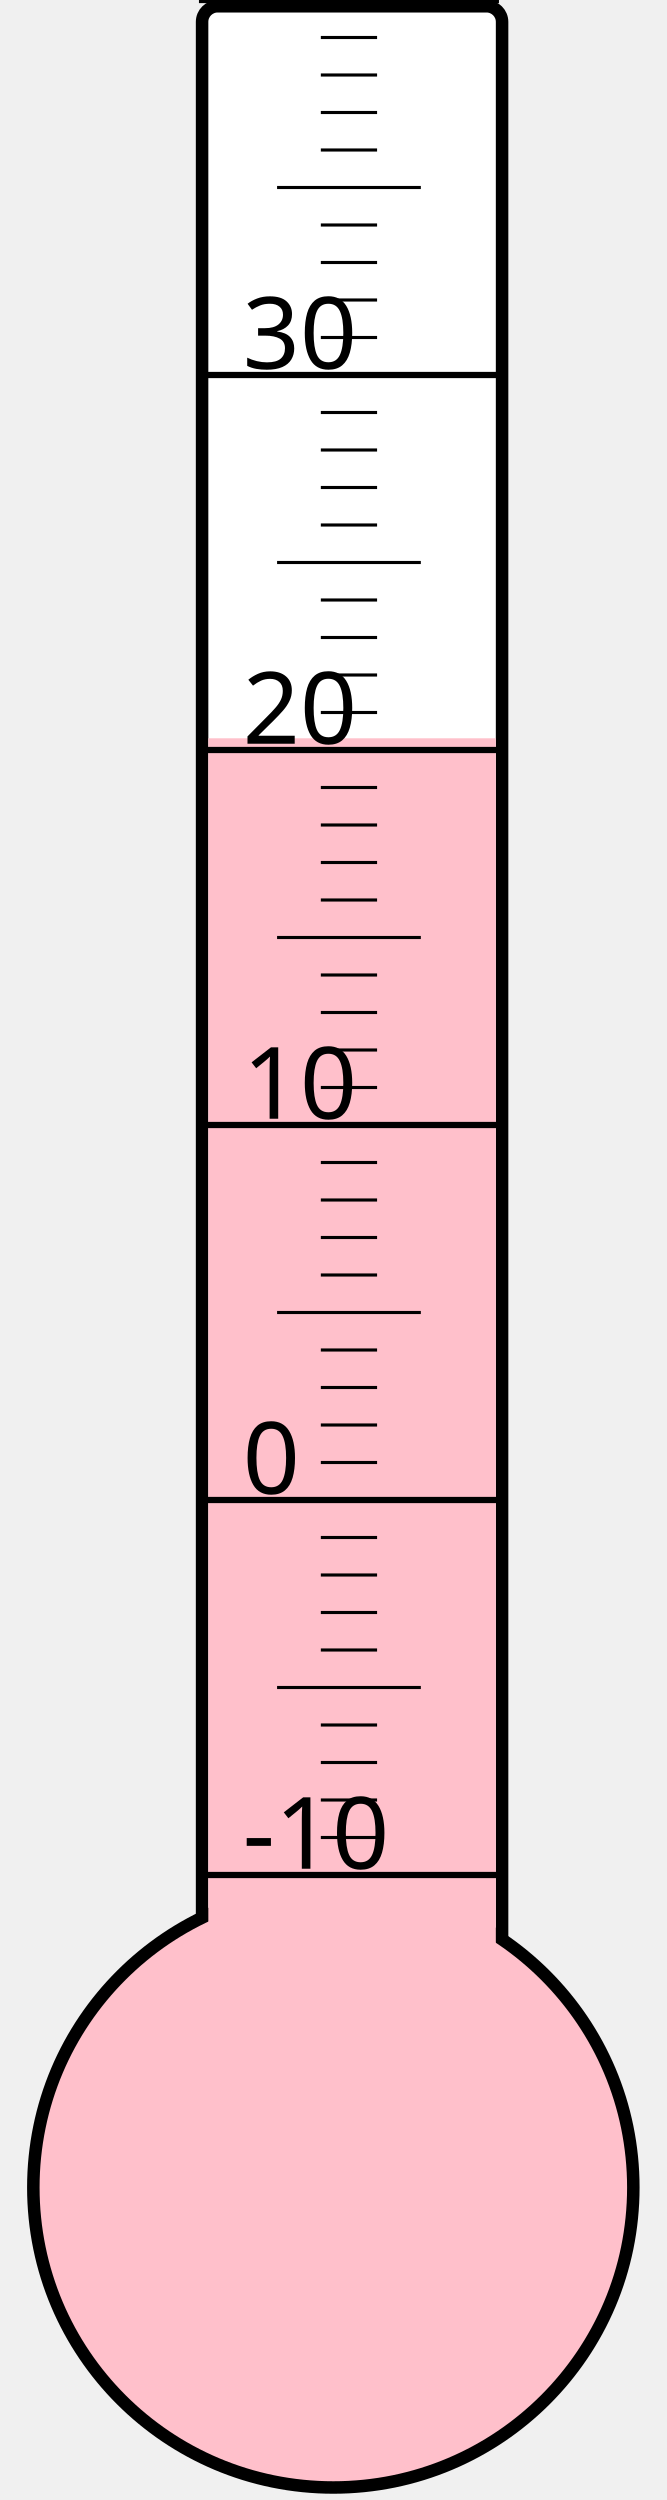
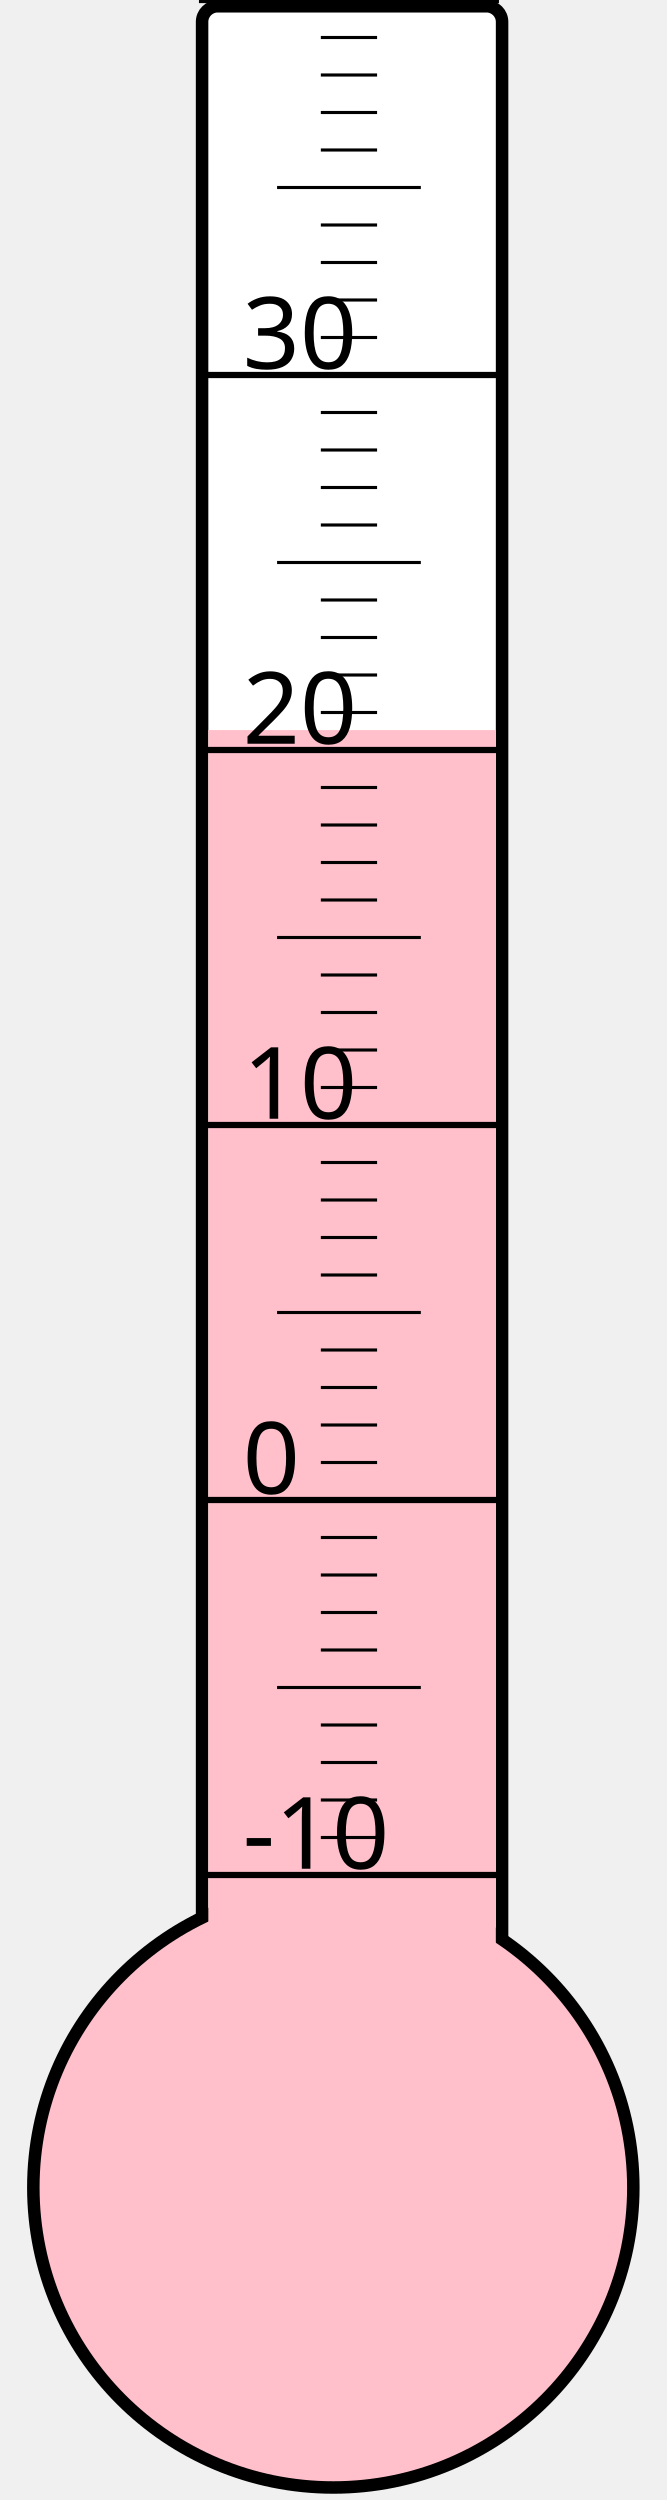
<svg xmlns="http://www.w3.org/2000/svg" width="40px" height="150px" viewBox="0 0 200 800">
  <rect width="200" height="800" x="0" y="0" style="fill: #ffffeb; fill-opacity: 0;" />
  <rect width="96" height="680" x="58" y="2" rx="5" ry="5" style="fill: white; fill-opacity: 1; stroke: black; stroke-width: 4;" />
  <circle cx="100" cy="700" r="96" style="fill: pink; stroke: black; stroke-width: 4;" />
-   <rect width="92" height="463.75" x="60" y="236.25" style="fill: pink; fill-opacity: 1; stroke-width: 0;" />
+   <rect width="92" height="466.375" x="60" y="233.625" style="fill: pink; fill-opacity: 1; stroke-width: 0;" />
  <text x="71" y="598" style="font-family: sans-serif; font-size: 24pt;">-10</text>
  <text x="71" y="478" style="font-family: sans-serif; font-size: 24pt;">0</text>
  <text x="71" y="358" style="font-family: sans-serif; font-size: 24pt;">10</text>
  <text x="71" y="238" style="font-family: sans-serif; font-size: 24pt;">20</text>
  <text x="71" y="118" style="font-family: sans-serif; font-size: 24pt;">30</text>
  <g style="stroke: black;">
    <line x1="57" y1="600" x2="153" y2="600" style="stroke-width: 2;" />
    <line x1="96" y1="588" x2="114" y2="588" style="stroke-width: 1;" />
    <line x1="96" y1="576" x2="114" y2="576" style="stroke-width: 1;" />
    <line x1="96" y1="564" x2="114" y2="564" style="stroke-width: 1;" />
    <line x1="96" y1="552" x2="114" y2="552" style="stroke-width: 1;" />
    <line x1="82" y1="540" x2="128" y2="540" style="stroke-width: 1;" />
    <line x1="96" y1="528" x2="114" y2="528" style="stroke-width: 1;" />
    <line x1="96" y1="516" x2="114" y2="516" style="stroke-width: 1;" />
    <line x1="96" y1="504" x2="114" y2="504" style="stroke-width: 1;" />
    <line x1="96" y1="492" x2="114" y2="492" style="stroke-width: 1;" />
    <line x1="57" y1="480" x2="153" y2="480" style="stroke-width: 2;" />
    <line x1="96" y1="468" x2="114" y2="468" style="stroke-width: 1;" />
    <line x1="96" y1="456" x2="114" y2="456" style="stroke-width: 1;" />
    <line x1="96" y1="444" x2="114" y2="444" style="stroke-width: 1;" />
    <line x1="96" y1="432" x2="114" y2="432" style="stroke-width: 1;" />
    <line x1="82" y1="420" x2="128" y2="420" style="stroke-width: 1;" />
    <line x1="96" y1="408" x2="114" y2="408" style="stroke-width: 1;" />
    <line x1="96" y1="396" x2="114" y2="396" style="stroke-width: 1;" />
    <line x1="96" y1="384" x2="114" y2="384" style="stroke-width: 1;" />
    <line x1="96" y1="372" x2="114" y2="372" style="stroke-width: 1;" />
    <line x1="57" y1="360" x2="153" y2="360" style="stroke-width: 2;" />
    <line x1="96" y1="348" x2="114" y2="348" style="stroke-width: 1;" />
    <line x1="96" y1="336" x2="114" y2="336" style="stroke-width: 1;" />
    <line x1="96" y1="324" x2="114" y2="324" style="stroke-width: 1;" />
    <line x1="96" y1="312" x2="114" y2="312" style="stroke-width: 1;" />
    <line x1="82" y1="300" x2="128" y2="300" style="stroke-width: 1;" />
    <line x1="96" y1="288" x2="114" y2="288" style="stroke-width: 1;" />
    <line x1="96" y1="276" x2="114" y2="276" style="stroke-width: 1;" />
    <line x1="96" y1="264" x2="114" y2="264" style="stroke-width: 1;" />
    <line x1="96" y1="252" x2="114" y2="252" style="stroke-width: 1;" />
    <line x1="57" y1="240" x2="153" y2="240" style="stroke-width: 2;" />
    <line x1="96" y1="228" x2="114" y2="228" style="stroke-width: 1;" />
    <line x1="96" y1="216" x2="114" y2="216" style="stroke-width: 1;" />
    <line x1="96" y1="204" x2="114" y2="204" style="stroke-width: 1;" />
    <line x1="96" y1="192" x2="114" y2="192" style="stroke-width: 1;" />
    <line x1="82" y1="180" x2="128" y2="180" style="stroke-width: 1;" />
    <line x1="96" y1="168" x2="114" y2="168" style="stroke-width: 1;" />
    <line x1="96" y1="156" x2="114" y2="156" style="stroke-width: 1;" />
    <line x1="96" y1="144" x2="114" y2="144" style="stroke-width: 1;" />
    <line x1="96" y1="132" x2="114" y2="132" style="stroke-width: 1;" />
    <line x1="57" y1="120" x2="153" y2="120" style="stroke-width: 2;" />
    <line x1="96" y1="108" x2="114" y2="108" style="stroke-width: 1;" />
    <line x1="96" y1="96" x2="114" y2="96" style="stroke-width: 1;" />
    <line x1="96" y1="84" x2="114" y2="84" style="stroke-width: 1;" />
    <line x1="96" y1="72" x2="114" y2="72" style="stroke-width: 1;" />
    <line x1="82" y1="60" x2="128" y2="60" style="stroke-width: 1;" />
    <line x1="96" y1="48" x2="114" y2="48" style="stroke-width: 1;" />
    <line x1="96" y1="36" x2="114" y2="36" style="stroke-width: 1;" />
    <line x1="96" y1="24" x2="114" y2="24" style="stroke-width: 1;" />
    <line x1="96" y1="12" x2="114" y2="12" style="stroke-width: 1;" />
    <line x1="57" y1="0" x2="153" y2="0" style="stroke-width: 2;" />
  </g>
</svg>
